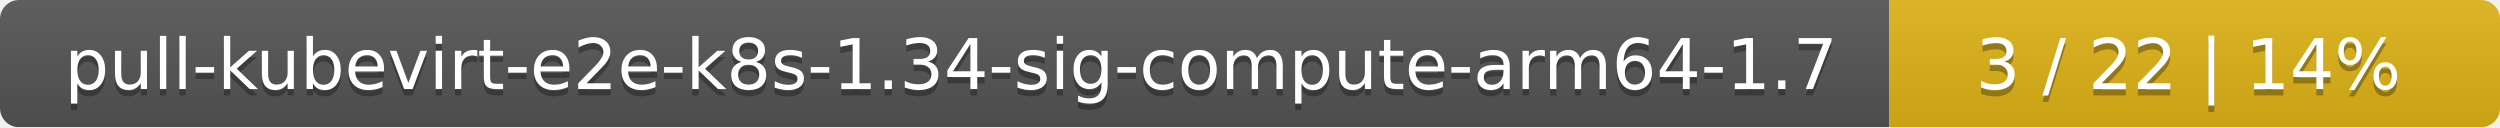
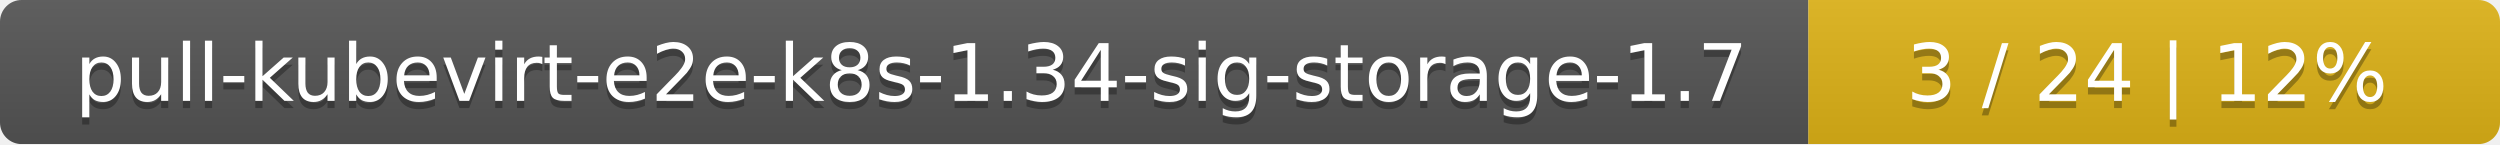
- <svg xmlns="http://www.w3.org/2000/svg" width="393" height="20">
+ <svg xmlns="http://www.w3.org/2000/svg" width="347" height="20">
  <linearGradient id="smooth" x2="0" y2="100%">
    <stop offset="0" stop-color="#bbb" stop-opacity=".1" />
    <stop offset="1" stop-opacity=".1" />
  </linearGradient>
  <mask id="round">
-     <rect width="393" height="20" rx="3" fill="#fff" />
+     <rect width="347" height="20" rx="3" fill="#fff" />
  </mask>
  <g mask="url(#round)">
-     <rect width="297" height="20" fill="#555" />
-     <rect x="297" width="96" height="20" fill="#dfb317" />
-     <rect width="393" height="20" fill="url(#smooth)" />
+     <rect width="251" height="20" fill="#555" />
+     <rect x="251" width="96" height="20" fill="#dfb317" />
+     <rect width="347" height="20" fill="url(#smooth)" />
  </g>
  <g fill="#fff" text-anchor="middle" font-family="DejaVu Sans,Verdana,Geneva,sans-serif" font-size="11">
-     <text x="149.5" y="15" fill="#010101" fill-opacity=".3">pull-kubevirt-e2e-k8s-1.34-sig-compute-arm64-1.7</text>
-     <text x="149.5" y="14">pull-kubevirt-e2e-k8s-1.34-sig-compute-arm64-1.7</text>
-     <text x="344" y="15" fill="#010101" fill-opacity=".3">3 / 22    |    14%</text>
-     <text x="344" y="14">3 / 22    |    14%</text>
+     <text x="126.5" y="15" fill="#010101" fill-opacity=".3">pull-kubevirt-e2e-k8s-1.34-sig-storage-1.7</text>
+     <text x="126.5" y="14">pull-kubevirt-e2e-k8s-1.34-sig-storage-1.7</text>
+     <text x="298" y="15" fill="#010101" fill-opacity=".3">3 / 24    |    12%</text>
+     <text x="298" y="14">3 / 24    |    12%</text>
  </g>
</svg>
